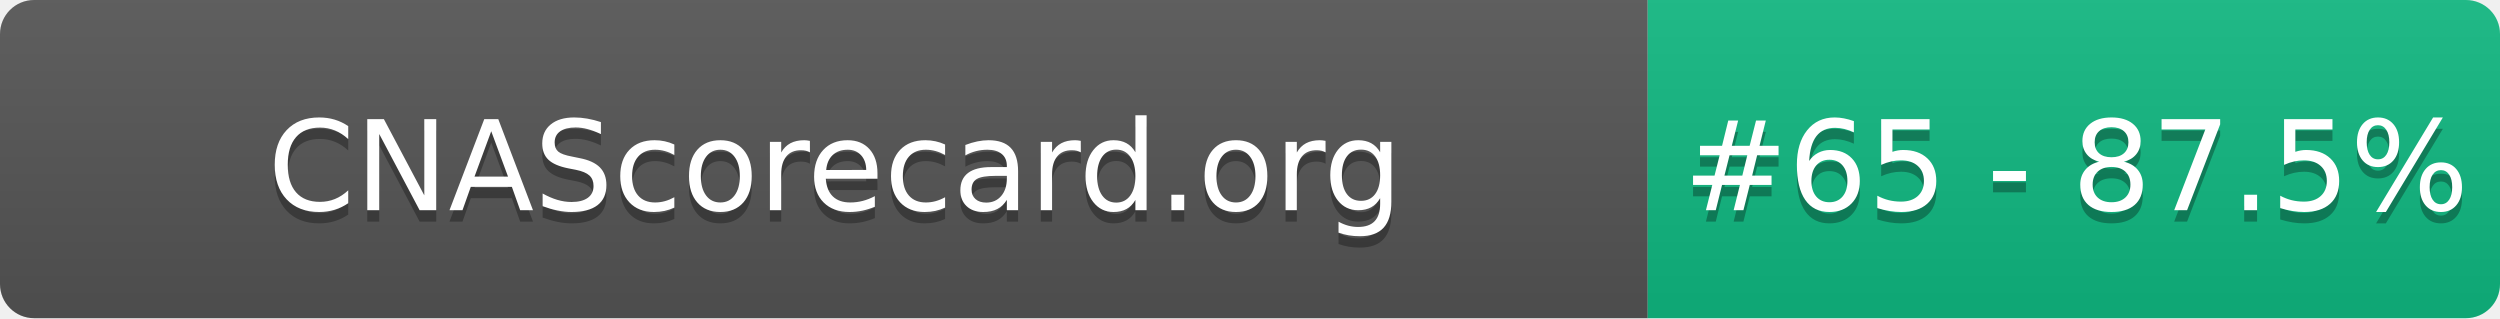
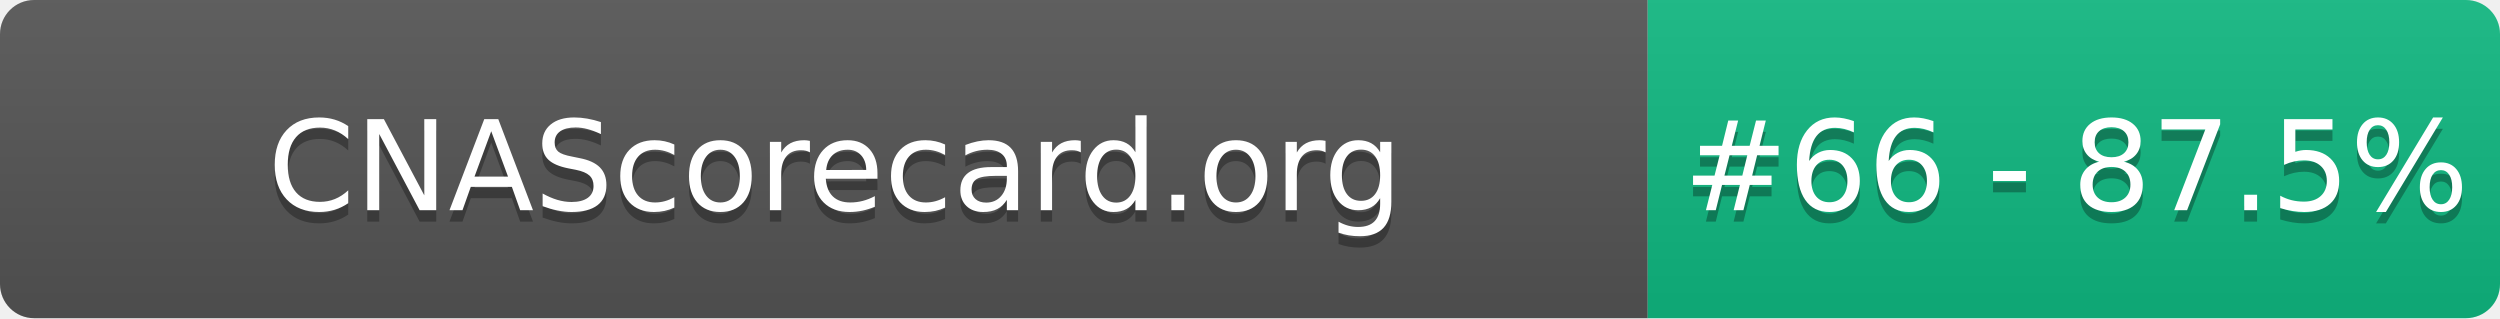
- <svg xmlns="http://www.w3.org/2000/svg" width="220" height="28" role="img" aria-label="CNAScorecard.org: #65 - 87.5%">
+ <svg xmlns="http://www.w3.org/2000/svg" width="220" height="28" role="img" aria-label="CNAScorecard.org: #66 - 87.5%">
  <linearGradient id="s" x2="0" y2="100%">
    <stop offset="0" stop-color="#bbb" stop-opacity=".1" />
    <stop offset="1" stop-opacity=".1" />
  </linearGradient>
  <clipPath id="r">
    <rect width="220" height="28" rx="3" fill="#fff" />
  </clipPath>
  <g clip-path="url(#r)">
    <rect width="145" height="28" fill="#555" />
    <rect x="145" width="75" height="28" fill="#10B981" />
    <rect width="220" height="28" fill="url(#s)" />
  </g>
  <g fill="#fff" text-anchor="middle" font-family="Verdana,Geneva,DejaVu Sans,sans-serif" text-rendering="geometricPrecision" font-size="110">
    <text aria-hidden="true" x="735" y="195" fill="#010101" fill-opacity=".3" transform="scale(.1)" textLength="1350">CNAScorecard.org</text>
    <text x="735" y="185" transform="scale(.1)" fill="#fff" textLength="1350">CNAScorecard.org</text>
-     <text aria-hidden="true" x="1827" y="195" fill="#010101" fill-opacity=".3" transform="scale(.1)" textLength="605">#65 - 87.5%</text>
-     <text x="1827" y="185" transform="scale(.1)" fill="#fff" textLength="605">#65 - 87.5%</text>
+     <text aria-hidden="true" x="1827" y="195" fill="#010101" fill-opacity=".3" transform="scale(.1)" textLength="605">#66 - 87.5%</text>
+     <text x="1827" y="185" transform="scale(.1)" fill="#fff" textLength="605">#66 - 87.5%</text>
  </g>
</svg>
